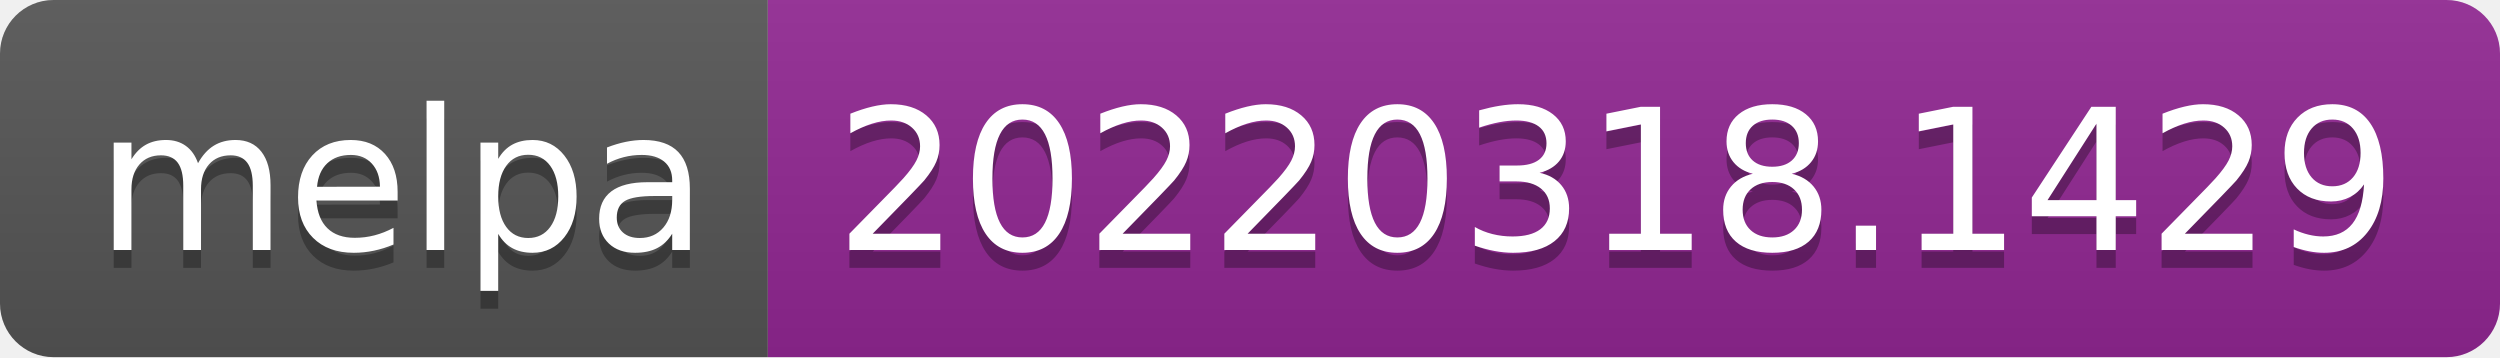
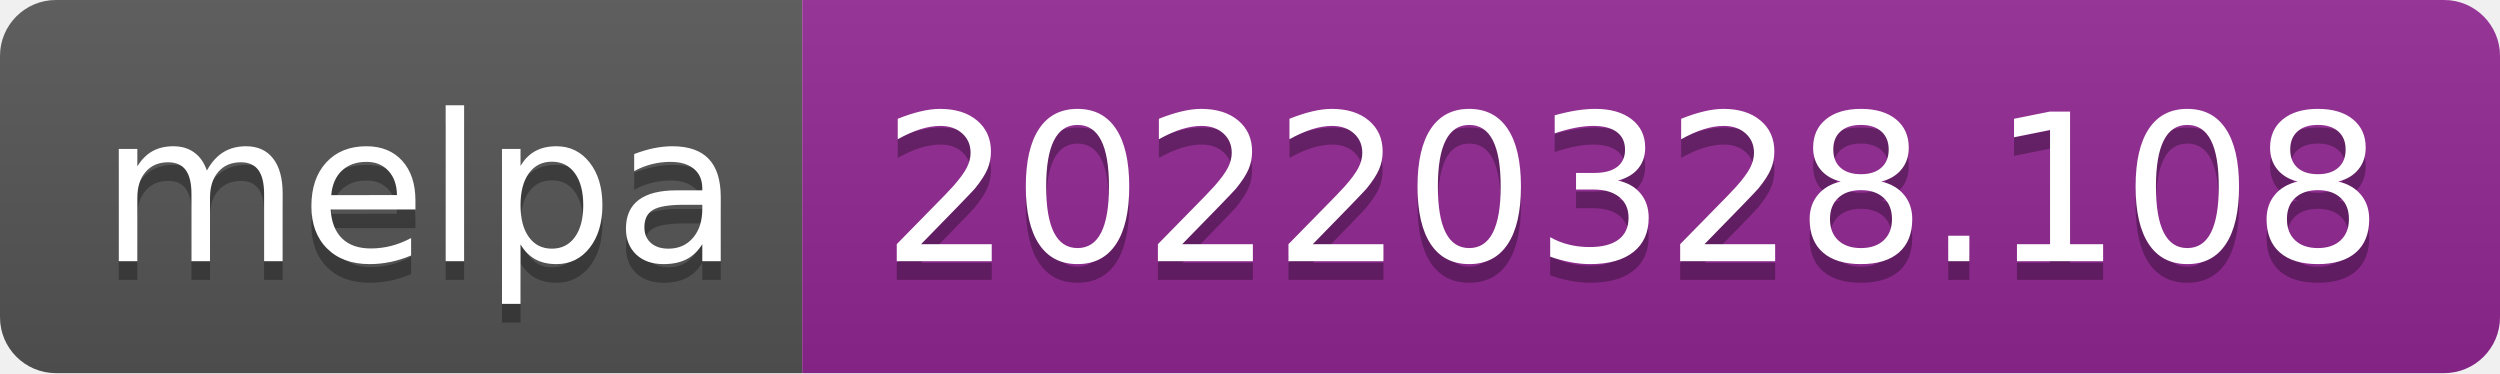
- <svg xmlns="http://www.w3.org/2000/svg" width="140" height="20" role="img" aria-label="melpa: 20220318.1429">
+ <svg xmlns="http://www.w3.org/2000/svg" width="134" height="20" role="img" aria-label="melpa: 20220328.108">
  <linearGradient id="s" x2="0" y2="100%">
    <stop offset="0" stop-color="#bbb" stop-opacity=".1" />
    <stop offset="1" stop-opacity=".1" />
  </linearGradient>
  <clipPath id="r">
-     <rect width="140" height="20" rx="3" fill="#fff" />
+     <rect width="134" height="20" rx="3" fill="#fff" />
  </clipPath>
  <g clip-path="url(#r)">
    <rect width="43" height="20" fill="#555" />
-     <rect x="43" width="97" height="20" fill="#922793" />
-     <rect width="140" height="20" fill="url(#s)" />
+     <rect x="43" width="91" height="20" fill="#922793" />
+     <rect width="134" height="20" fill="url(#s)" />
  </g>
  <g fill="#fff" text-anchor="middle" font-family="Verdana,Geneva,DejaVu Sans,sans-serif" text-rendering="geometricPrecision" font-size="110">
    <text aria-hidden="true" x="225" y="150" fill="#010101" fill-opacity=".3" transform="scale(.1)" textLength="330">melpa</text>
    <text x="225" y="140" transform="scale(.1)" fill="#fff" textLength="330">melpa</text>
-     <text aria-hidden="true" x="905" y="150" fill="#010101" fill-opacity=".3" transform="scale(.1)" textLength="870">20220318.1429</text>
-     <text x="905" y="140" transform="scale(.1)" fill="#fff" textLength="870">20220318.1429</text>
+     <text aria-hidden="true" x="875" y="150" fill="#010101" fill-opacity=".3" transform="scale(.1)" textLength="810">20220328.108</text>
+     <text x="875" y="140" transform="scale(.1)" fill="#fff" textLength="810">20220328.108</text>
  </g>
</svg>
